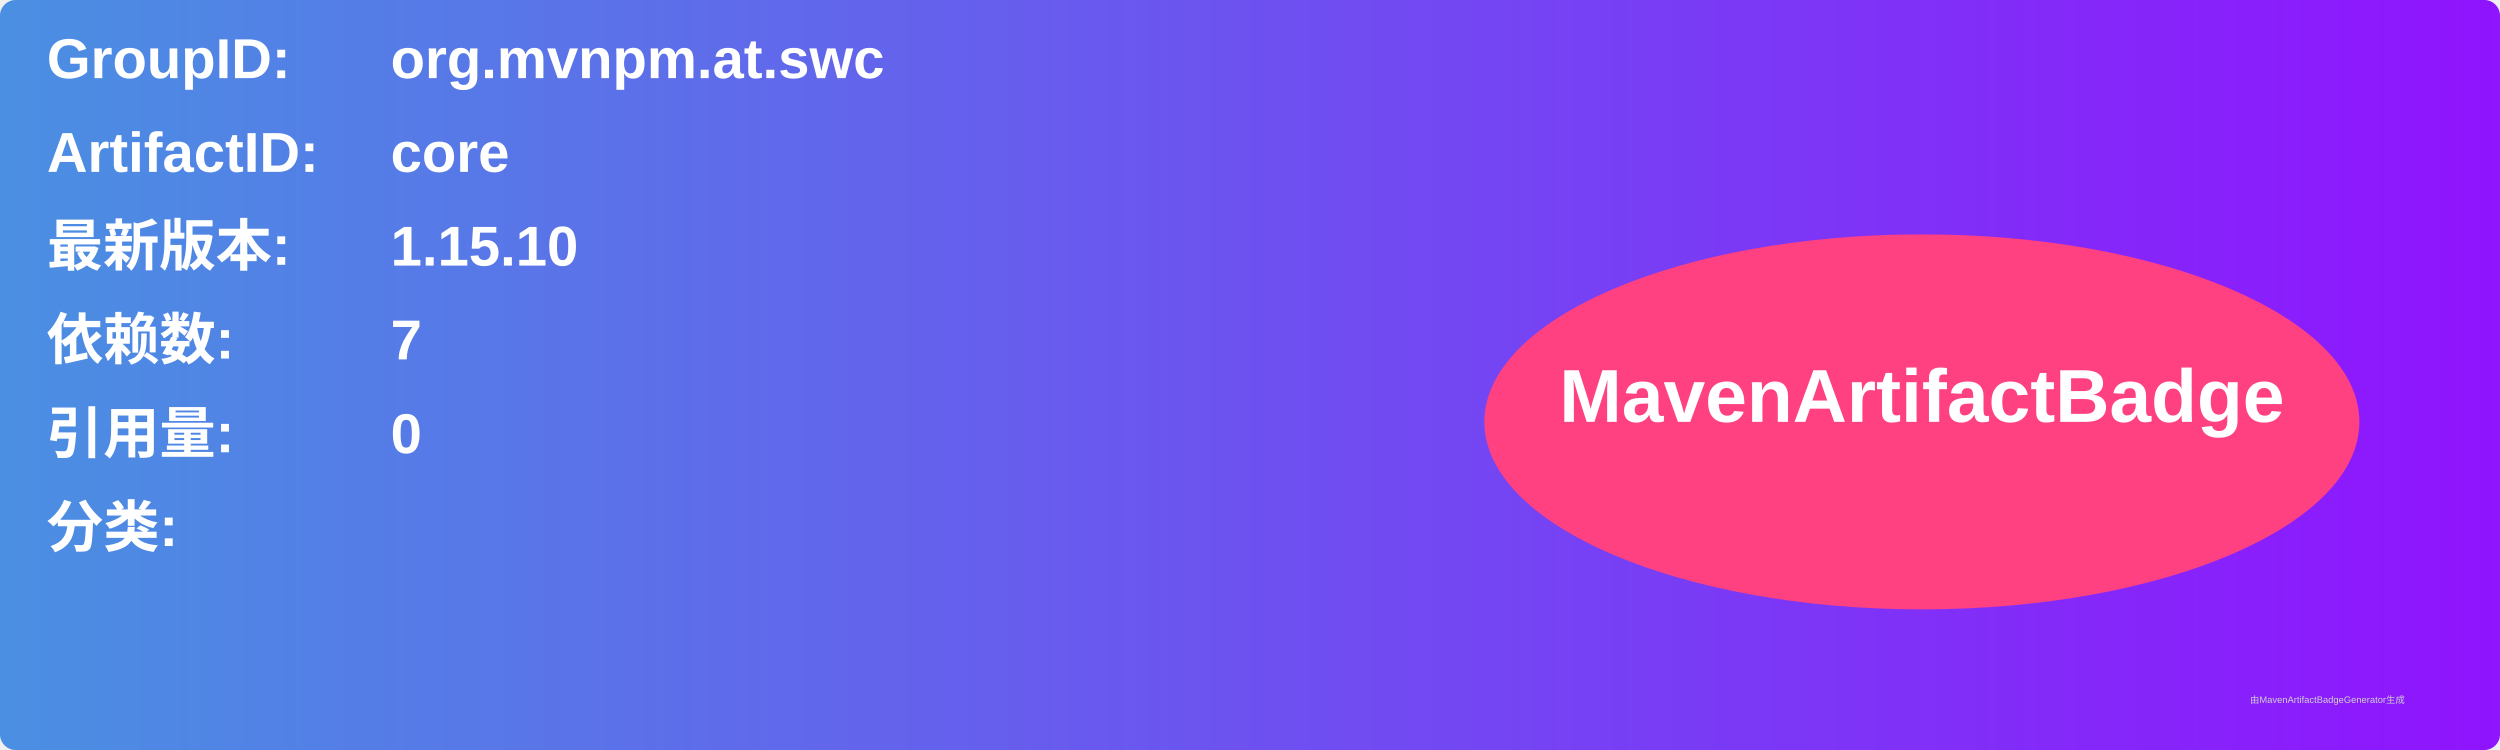
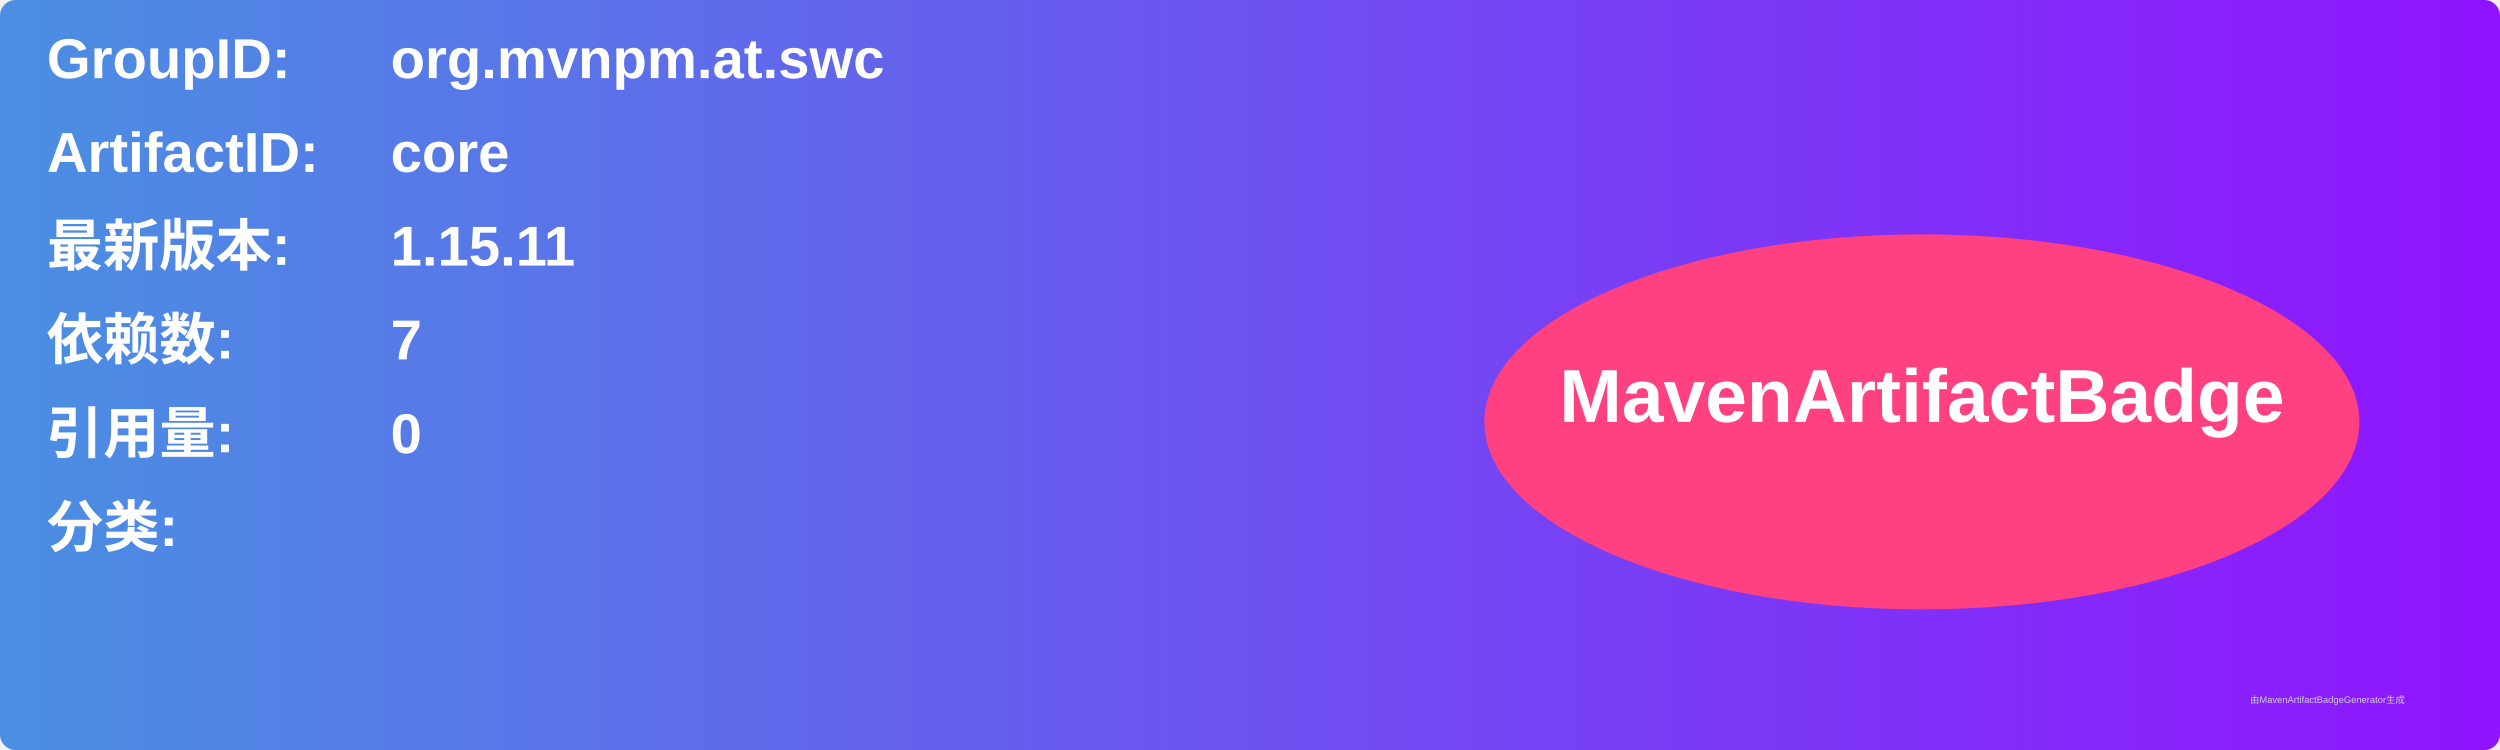
<svg xmlns="http://www.w3.org/2000/svg" width="800" height="240" viewBox="0 0 800 240">
  <linearGradient id="grad" x1="0%" y1="0%" x2="100%" y2="0%">
    <stop offset="0%" stop-color="#4a90e2" />
    <stop offset="100%" stop-color="#9013fe" />
  </linearGradient>
  <rect width="100%" height="100%" rx="5" ry="5" fill="url(#grad)" />
  <g transform="translate(15, 15)">
    <text x="0" y="10" font-family="Arial" font-size="18" fill="white" font-weight="bold" width="260">GroupID:</text>
    <text x="110" y="10" font-family="Arial" font-size="18" fill="white" font-weight="bold" width="460">org.mvnpm.at.swc</text>
    <text x="0" y="40" font-family="Arial" font-size="18" fill="white" font-weight="bold" width="260">ArtifactID:</text>
    <text x="110" y="40" font-family="Arial" font-size="18" fill="white" font-weight="bold" width="460">core</text>
    <text x="0" y="70" font-family="Arial" font-size="18" fill="white" font-weight="bold">最新版本:</text>
    <text x="110" y="70" font-family="Arial" font-size="18" fill="white" font-weight="bold">
-       <tspan font-weight="bold">1.15.10</tspan>
+       <tspan font-weight="bold">1.15.11</tspan>
    </text>
    <text x="0" y="100" font-family="Arial" font-size="18" fill="white" font-weight="bold">依赖数: </text>
    <text x="110" y="100" font-family="Arial" font-size="18" fill="white">
      <tspan font-weight="bold">7</tspan>
    </text>
    <text x="0" y="130" font-family="Arial" font-size="18" fill="white" font-weight="bold">引用量: </text>
    <text x="110" y="130" font-family="Arial" font-size="18" fill="white">
      <tspan font-weight="bold">0</tspan>
    </text>
    <text x="0" y="160" font-family="Arial" font-size="18" fill="white" font-weight="bold">分类:</text>
    <text x="10" y="190" font-family="Arial" font-size="10" fill="white">
      <tspan font-weight="bold" />
    </text>
    <ellipse cx="600" cy="120" rx="140" ry="60" fill="#ff4081" />
    <text x="600" y="120" text-anchor="middle" font-family="Arial" font-size="24" fill="white" font-weight="bold">MavenArtifactBadge</text>
  </g>
  <text x="720" y="225" font-family="Arial" font-size="3" fill="#d0d0d0">由MavenArtifactBadgeGenerator生成</text>
</svg>
